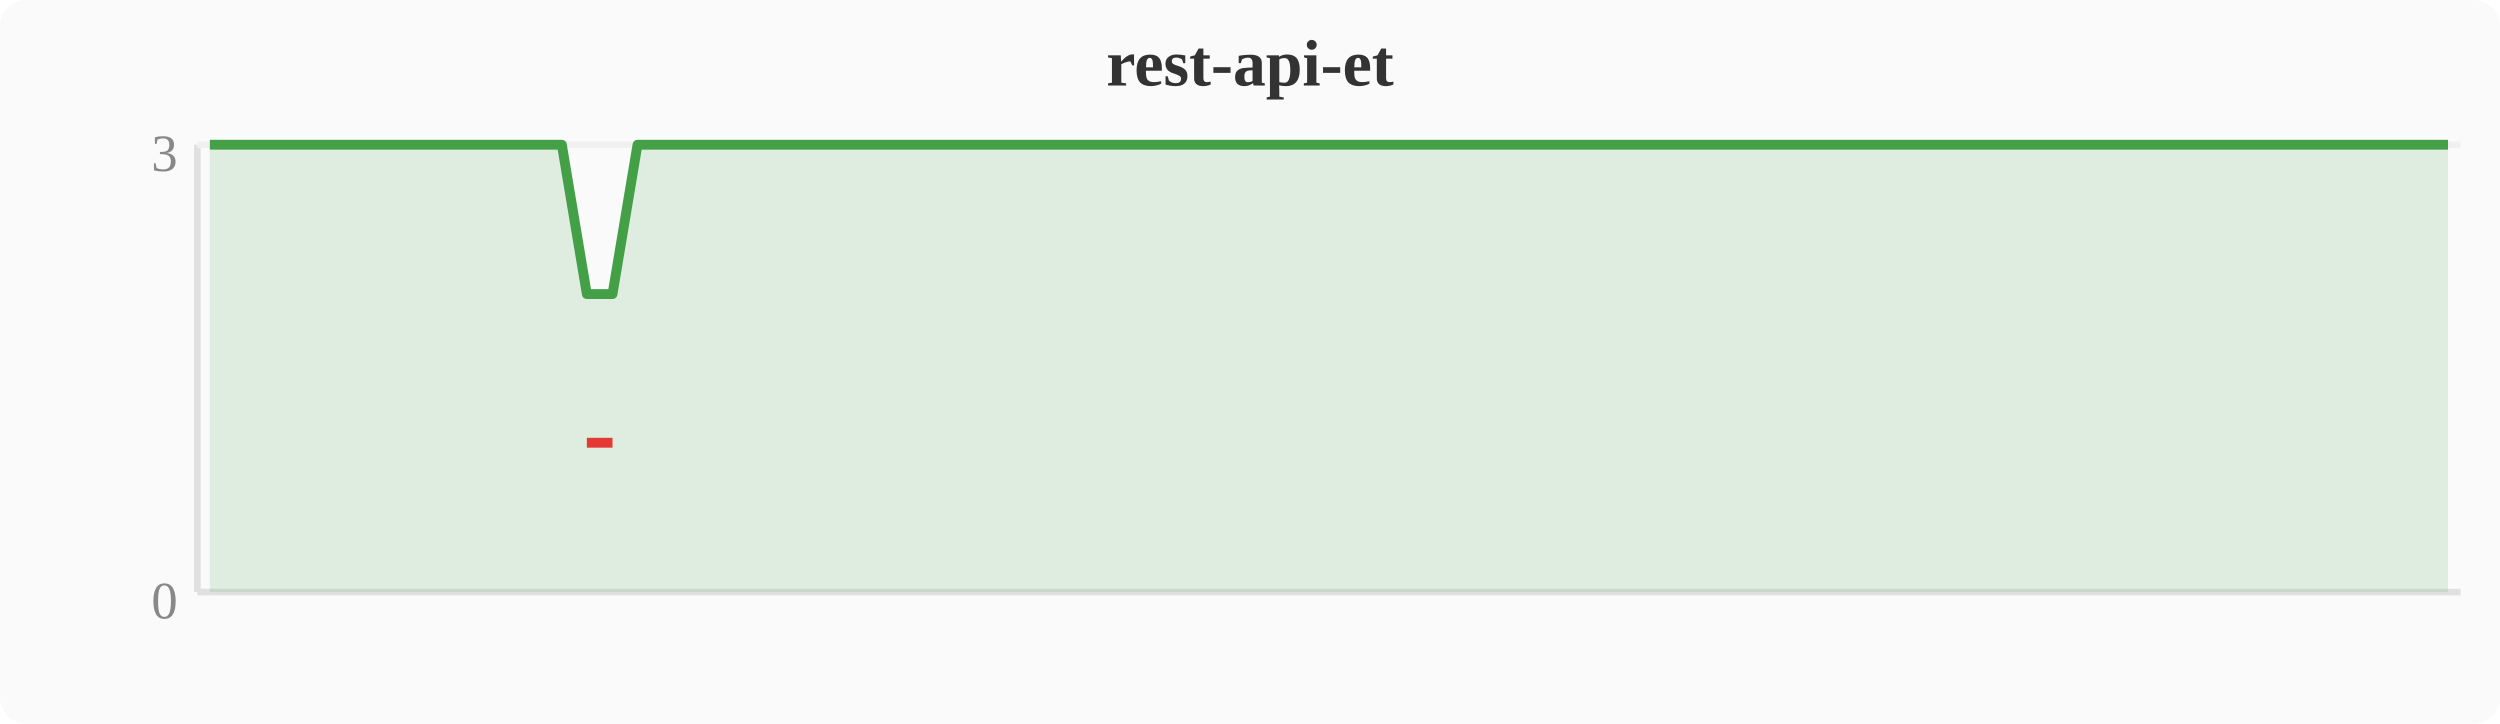
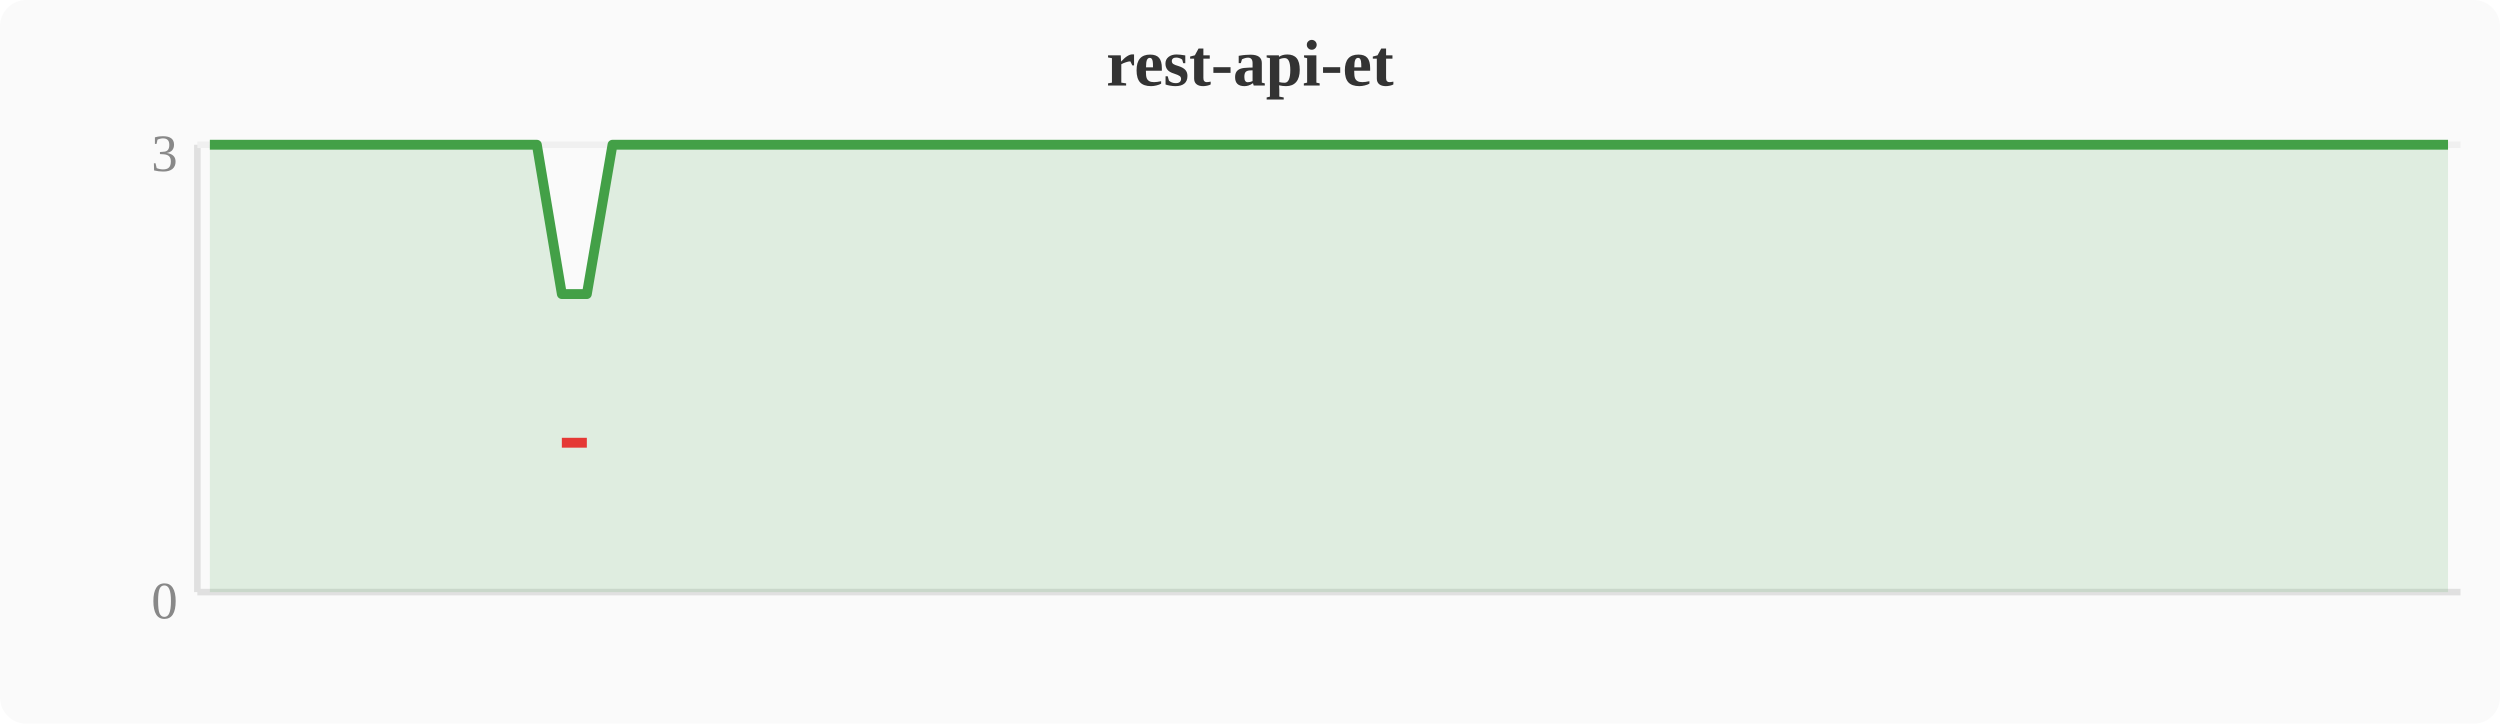
<svg xmlns="http://www.w3.org/2000/svg" width="380" height="110" viewBox="0 0 380 110">
  <rect width="380" height="110" fill="#fafafa" rx="4" />
  <text x="190" y="13" text-anchor="middle" font-size="10" font-weight="bold" fill="#333">rest-api-et</text>
  <line x1="30" y1="22" x2="30" y2="90" stroke="#e0e0e0" stroke-width="1" />
  <line x1="30" y1="90" x2="374" y2="90" stroke="#e0e0e0" stroke-width="1" />
  <line x1="30" y1="22" x2="374" y2="22" stroke="#f0f0f0" stroke-width="1" />
  <text x="27" y="94" text-anchor="end" font-size="8" fill="#888">0</text>
  <text x="27" y="26" text-anchor="end" font-size="8" fill="#888">3</text>
-   <polygon points="31.9,22.0 35.7,22.0 39.6,22.0 43.4,22.0 47.2,22.0 51.0,22.0 54.8,22.0 58.7,22.0 62.5,22.0 66.3,22.0 70.1,22.0 74.0,22.0 77.8,22.0 81.6,22.0 85.4,22.0 89.2,44.7 93.1,44.7 96.9,22.0 100.7,22.0 104.5,22.0 108.4,22.0 112.2,22.0 116.0,22.0 119.8,22.0 123.6,22.0 127.5,22.0 131.3,22.0 135.1,22.0 138.9,22.0 142.8,22.0 146.6,22.0 150.4,22.0 154.2,22.0 158.0,22.0 161.9,22.0 165.7,22.0 169.5,22.0 173.3,22.0 177.2,22.0 181.0,22.0 184.8,22.0 188.6,22.0 192.4,22.0 196.3,22.0 200.1,22.0 203.9,22.0 207.7,22.0 211.6,22.0 215.4,22.0 219.2,22.0 223.0,22.0 226.8,22.0 230.7,22.0 234.5,22.0 238.3,22.0 242.1,22.0 246.0,22.0 249.8,22.0 253.6,22.0 257.4,22.0 261.2,22.0 265.1,22.0 268.9,22.0 272.7,22.0 276.5,22.0 280.4,22.0 284.2,22.0 288.0,22.0 291.8,22.0 295.6,22.0 299.5,22.0 303.3,22.0 307.1,22.0 310.9,22.0 314.8,22.0 318.6,22.0 322.4,22.0 326.2,22.0 330.0,22.0 333.9,22.0 337.7,22.0 341.5,22.0 345.3,22.0 349.2,22.0 353.0,22.0 356.8,22.0 360.6,22.0 364.4,22.0 368.3,22.0 372.1,22.0 372.1,90 31.9,90" fill="#43a047" opacity="0.15" />
-   <polyline points="31.9,22.0 35.7,22.0 39.6,22.0 43.4,22.0 47.2,22.0 51.0,22.0 54.8,22.0 58.7,22.0 62.5,22.0 66.3,22.0 70.1,22.0 74.0,22.0 77.8,22.0 81.6,22.0 85.4,22.0 89.2,44.7 93.1,44.7 96.9,22.0 100.7,22.0 104.5,22.0 108.4,22.0 112.2,22.0 116.0,22.0 119.8,22.0 123.6,22.0 127.5,22.0 131.3,22.0 135.1,22.0 138.9,22.0 142.8,22.0 146.6,22.0 150.4,22.0 154.2,22.0 158.0,22.0 161.9,22.0 165.7,22.0 169.5,22.0 173.3,22.0 177.2,22.0 181.0,22.0 184.8,22.0 188.6,22.0 192.4,22.0 196.3,22.0 200.1,22.0 203.9,22.0 207.7,22.0 211.6,22.0 215.4,22.0 219.2,22.0 223.0,22.0 226.8,22.0 230.7,22.0 234.5,22.0 238.3,22.0 242.1,22.0 246.0,22.0 249.8,22.0 253.6,22.0 257.4,22.0 261.2,22.0 265.1,22.0 268.9,22.0 272.7,22.0 276.5,22.0 280.4,22.0 284.2,22.0 288.0,22.0 291.8,22.0 295.6,22.0 299.5,22.0 303.3,22.0 307.1,22.0 310.9,22.0 314.8,22.0 318.6,22.0 322.4,22.0 326.2,22.0 330.0,22.0 333.9,22.0 337.7,22.0 341.5,22.0 345.3,22.0 349.2,22.0 353.0,22.0 356.8,22.0 360.6,22.0 364.4,22.0 368.3,22.0 372.1,22.0" fill="none" stroke="#43a047" stroke-width="1.5" stroke-linejoin="round" />
-   <polyline points="89.2,67.3 93.1,67.3" fill="none" stroke="#e53935" stroke-width="1.5" stroke-linejoin="round" />
+   <polygon points="31.9,22.0 35.7,22.0 39.6,22.0 43.4,22.0 47.2,22.0 51.0,22.0 54.8,22.0 58.7,22.0 62.5,22.0 66.3,22.0 70.1,22.0 74.0,22.0 77.8,22.0 81.6,22.0 85.4,44.7 89.2,44.7 93.1,22.0 96.9,22.0 100.7,22.0 104.5,22.0 108.4,22.0 112.2,22.0 116.0,22.0 119.8,22.0 123.6,22.0 127.5,22.0 131.3,22.0 135.1,22.0 138.9,22.0 142.8,22.0 146.6,22.0 150.4,22.0 154.2,22.0 158.0,22.0 161.9,22.0 165.7,22.0 169.5,22.0 173.3,22.0 177.2,22.0 181.0,22.0 184.8,22.0 188.6,22.0 192.4,22.0 196.3,22.0 200.1,22.0 203.9,22.0 207.7,22.0 211.6,22.0 215.4,22.0 219.2,22.0 223.0,22.0 226.8,22.0 230.7,22.0 234.5,22.0 238.3,22.0 242.1,22.0 246.0,22.0 249.8,22.0 253.6,22.0 257.4,22.0 261.2,22.0 265.1,22.0 268.9,22.0 272.7,22.0 276.5,22.0 280.4,22.0 284.2,22.0 288.0,22.0 291.8,22.0 295.6,22.0 299.5,22.0 303.3,22.0 307.1,22.0 310.9,22.0 314.8,22.0 318.6,22.0 322.4,22.0 326.2,22.0 330.0,22.0 333.9,22.0 337.7,22.0 341.5,22.0 345.3,22.0 349.2,22.0 353.0,22.0 356.8,22.0 360.6,22.0 364.4,22.0 368.3,22.0 372.1,22.0 372.1,90 31.9,90" fill="#43a047" opacity="0.15" />
+   <polyline points="31.9,22.0 35.7,22.0 39.6,22.0 43.4,22.0 47.2,22.0 51.0,22.0 54.8,22.0 58.7,22.0 62.5,22.0 66.3,22.0 70.1,22.0 74.0,22.0 77.8,22.0 81.6,22.0 85.4,44.7 89.2,44.7 93.1,22.0 96.9,22.0 100.7,22.0 104.5,22.0 108.4,22.0 112.2,22.0 116.0,22.0 119.8,22.0 123.6,22.0 127.5,22.0 131.3,22.0 135.1,22.0 138.9,22.0 142.8,22.0 146.6,22.0 150.4,22.0 154.2,22.0 158.0,22.0 161.9,22.0 165.7,22.0 169.5,22.0 173.3,22.0 177.2,22.0 181.0,22.0 184.8,22.0 188.6,22.0 192.4,22.0 196.3,22.0 200.1,22.0 203.9,22.0 207.7,22.0 211.6,22.0 215.4,22.0 219.2,22.0 223.0,22.0 226.8,22.0 230.7,22.0 234.5,22.0 238.3,22.0 242.1,22.0 246.0,22.0 249.8,22.0 253.6,22.0 257.4,22.0 261.2,22.0 265.1,22.0 268.9,22.0 272.7,22.0 276.5,22.0 280.4,22.0 284.2,22.0 288.0,22.0 291.8,22.0 295.6,22.0 299.5,22.0 303.3,22.0 307.1,22.0 310.9,22.0 314.8,22.0 318.6,22.0 322.4,22.0 326.2,22.0 330.0,22.0 333.9,22.0 337.7,22.0 341.5,22.0 345.3,22.0 349.2,22.0 353.0,22.0 356.8,22.0 360.6,22.0 364.4,22.0 368.3,22.0 372.1,22.0" fill="none" stroke="#43a047" stroke-width="1.5" stroke-linejoin="round" />
+   <polyline points="85.4,67.3 89.2,67.3" fill="none" stroke="#e53935" stroke-width="1.5" stroke-linejoin="round" />
</svg>
